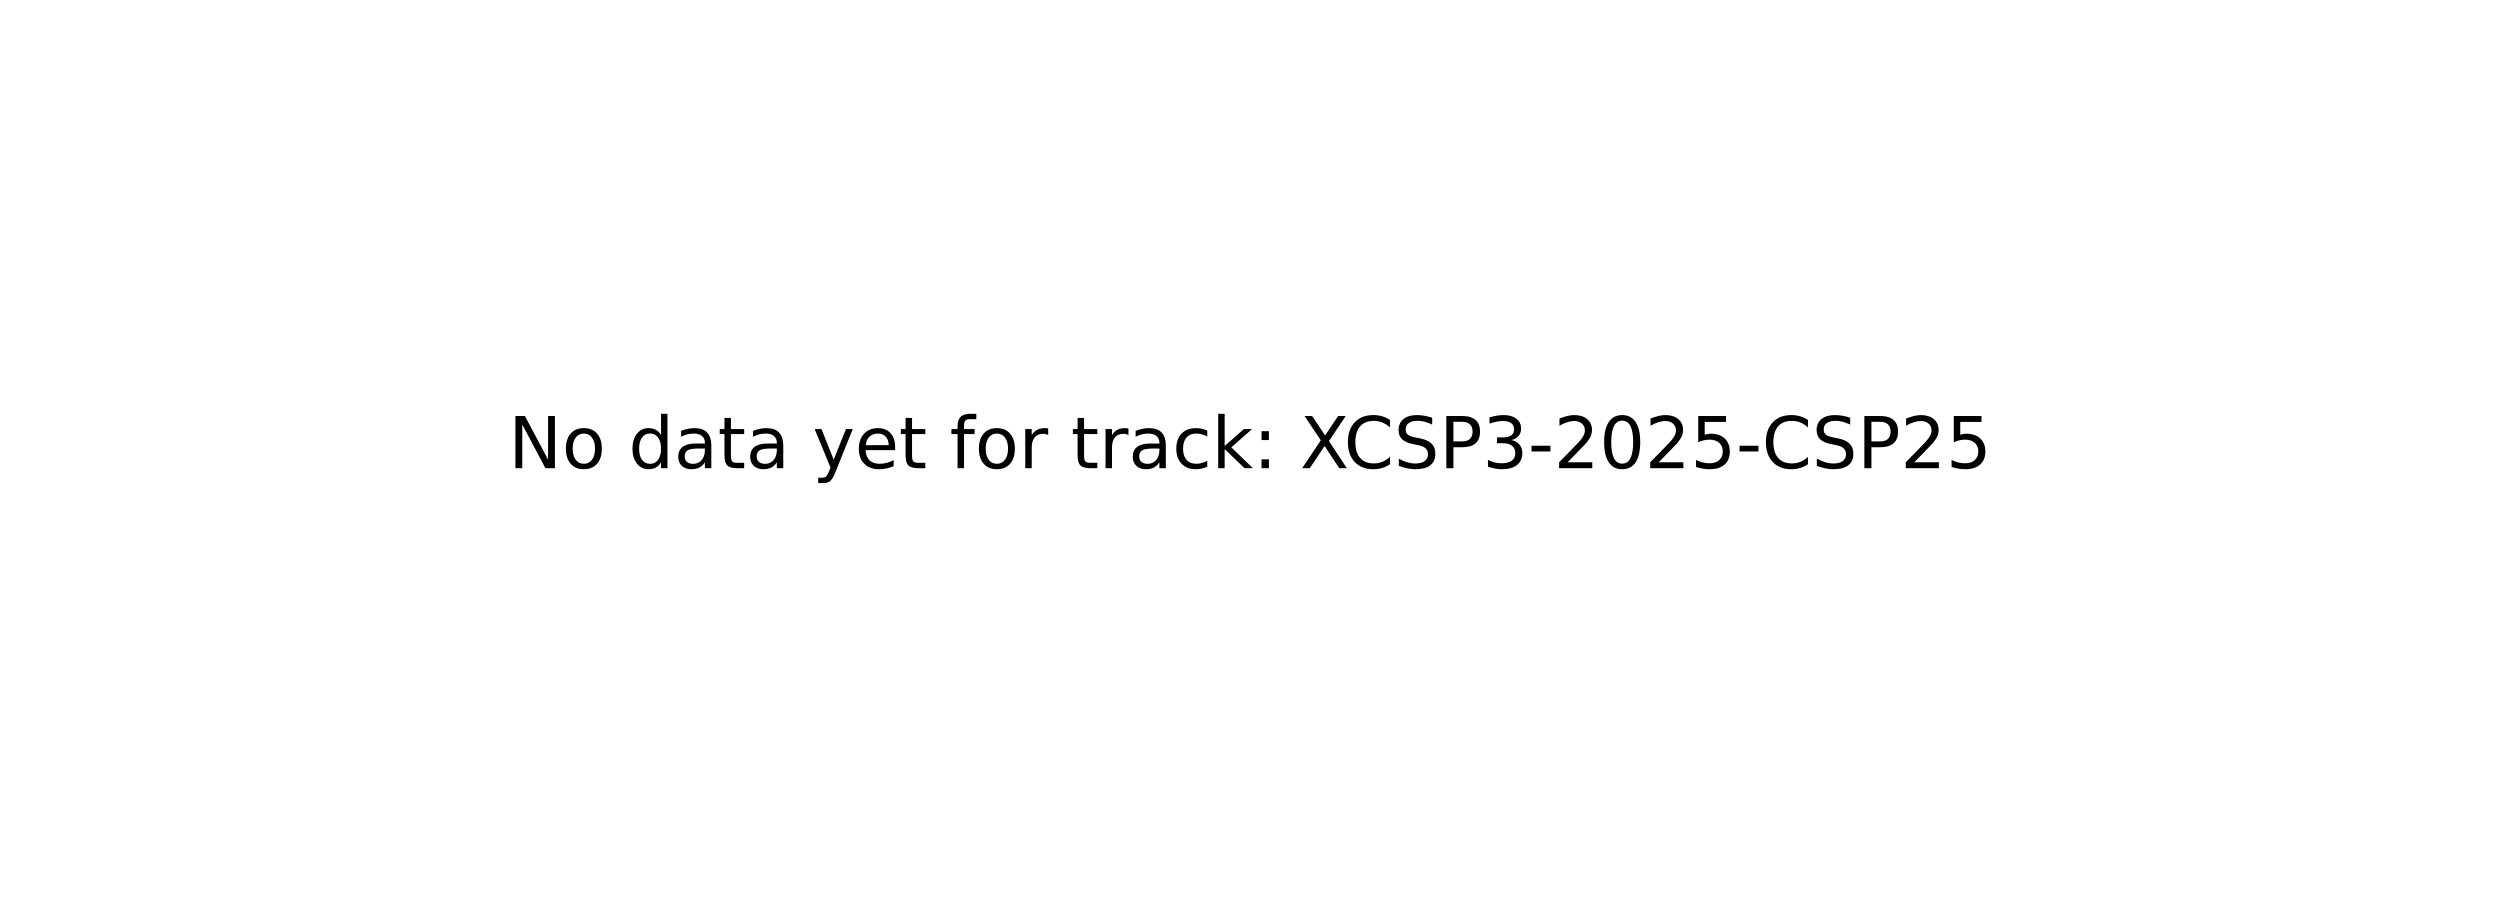
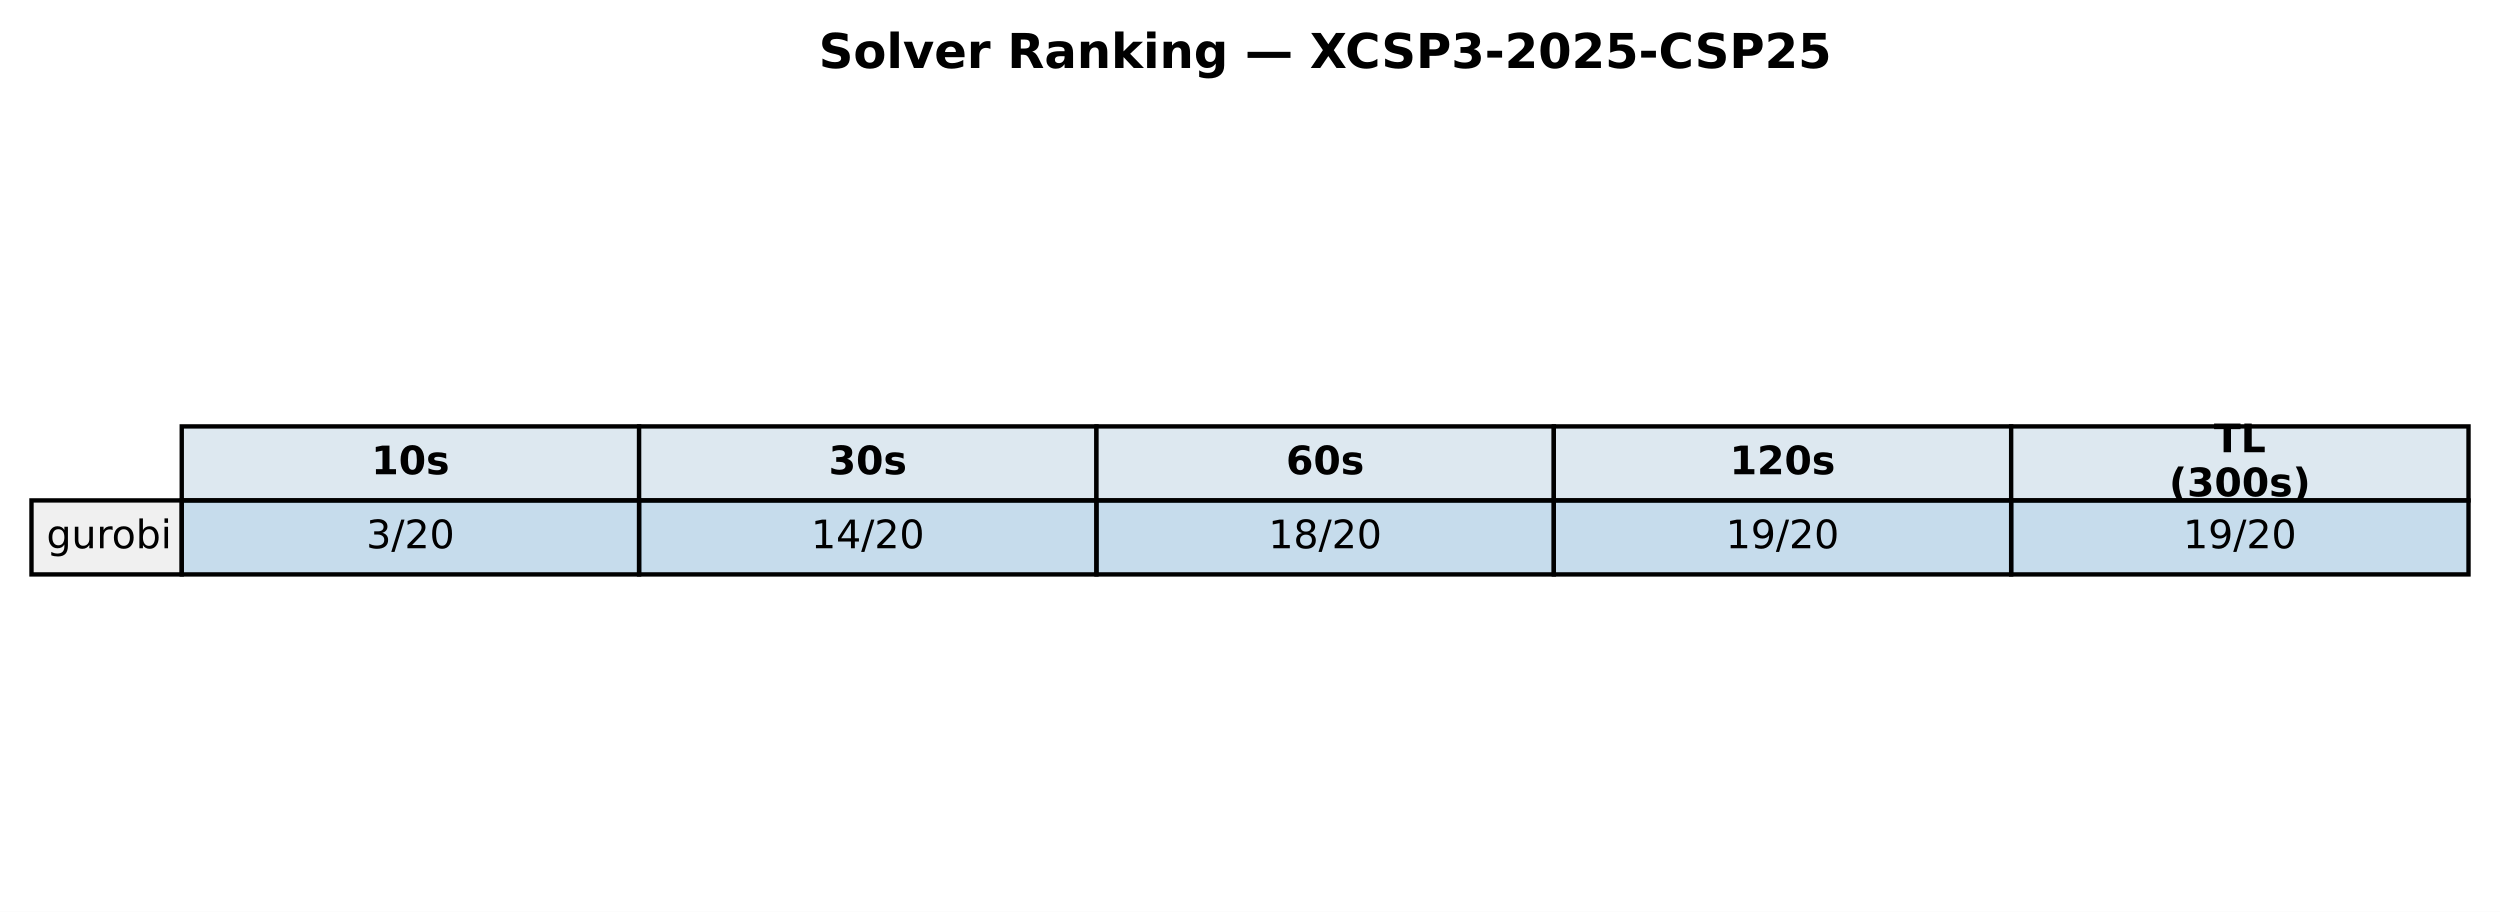
- <svg xmlns="http://www.w3.org/2000/svg" xmlns:xlink="http://www.w3.org/1999/xlink" width="349.2pt" height="125.28pt" viewBox="0 0 349.2 125.28" version="1.1">
+ <svg xmlns="http://www.w3.org/2000/svg" xmlns:xlink="http://www.w3.org/1999/xlink" width="571.72pt" height="208.518pt" viewBox="0 0 571.72 208.518" version="1.1">
  <defs>
    <style type="text/css">*{stroke-linejoin: round; stroke-linecap: butt}</style>
  </defs>
  <g id="figure_1">
    <g id="patch_1">
-       <path d="M 0 125.28  L 349.2 125.28  L 349.2 0  L 0 0  z " style="fill: #ffffff" />
+       <path d="M 0 208.518  L 571.72 208.518  L 571.72 0  L 0 0  z " style="fill: #ffffff" />
    </g>
    <g id="axes_1">
-       <g id="text_1">
-         <g transform="translate(71.0125 65.39938) scale(0.1 -0.1)">
+       <g id="table_1">
+         <g id="patch_2">
+           <path d="M 41.563 114.438  L 146.154 114.438  L 146.154 97.514  L 41.563 97.514  z " style="fill: #dde8f0; stroke: #000000; stroke-linejoin: miter" />
+         </g>
+         <g id="text_1">
+           <g transform="translate(84.91809 108.4594) scale(0.09 -0.09)">
+             <defs>
+               <path id="DejaVuSans-Bold-31" d="M 750 831  L 1813 831  L 1813 3847  L 722 3622  L 722 4441  L 1806 4666  L 2950 4666  L 2950 831  L 4013 831  L 4013 0  L 750 0  L 750 831  z " transform="scale(0.015625)" />
+               <path id="DejaVuSans-Bold-30" d="M 2944 2338  Q 2944 3213 2780 3570  Q 2616 3928 2228 3928  Q 1841 3928 1675 3570  Q 1509 3213 1509 2338  Q 1509 1453 1675 1090  Q 1841 728 2228 728  Q 2613 728 2778 1090  Q 2944 1453 2944 2338  z M 4147 2328  Q 4147 1169 3647 539  Q 3147 -91 2228 -91  Q 1306 -91 806 539  Q 306 1169 306 2328  Q 306 3491 806 4120  Q 1306 4750 2228 4750  Q 3147 4750 3647 4120  Q 4147 3491 4147 2328  z " transform="scale(0.015625)" />
+               <path id="DejaVuSans-Bold-73" d="M 3272 3391  L 3272 2541  Q 2913 2691 2578 2766  Q 2244 2841 1947 2841  Q 1628 2841 1473 2761  Q 1319 2681 1319 2516  Q 1319 2381 1436 2309  Q 1553 2238 1856 2203  L 2053 2175  Q 2913 2066 3209 1816  Q 3506 1566 3506 1031  Q 3506 472 3093 190  Q 2681 -91 1863 -91  Q 1516 -91 1145 -36  Q 775 19 384 128  L 384 978  Q 719 816 1070 734  Q 1422 653 1784 653  Q 2113 653 2278 743  Q 2444 834 2444 1013  Q 2444 1163 2330 1236  Q 2216 1309 1875 1350  L 1678 1375  Q 931 1469 631 1722  Q 331 1975 331 2491  Q 331 3047 712 3315  Q 1094 3584 1881 3584  Q 2191 3584 2531 3537  Q 2872 3491 3272 3391  z " transform="scale(0.015625)" />
+             </defs>
+             <use xlink:href="#DejaVuSans-Bold-31" />
+             <use xlink:href="#DejaVuSans-Bold-30" transform="translate(69.58008 0)" />
+             <use xlink:href="#DejaVuSans-Bold-73" transform="translate(139.1602 0)" />
+           </g>
+         </g>
+         <g id="patch_3">
+           <path d="M 146.154 114.438  L 250.746 114.438  L 250.746 97.514  L 146.154 97.514  z " style="fill: #dde8f0; stroke: #000000; stroke-linejoin: miter" />
+         </g>
+         <g id="text_2">
+           <g transform="translate(189.5096 108.4594) scale(0.09 -0.09)">
+             <defs>
+               <path id="DejaVuSans-Bold-33" d="M 2981 2516  Q 3453 2394 3698 2092  Q 3944 1791 3944 1325  Q 3944 631 3412 270  Q 2881 -91 1863 -91  Q 1503 -91 1142 -33  Q 781 25 428 141  L 428 1069  Q 766 900 1098 814  Q 1431 728 1753 728  Q 2231 728 2486 893  Q 2741 1059 2741 1369  Q 2741 1688 2480 1852  Q 2219 2016 1709 2016  L 1228 2016  L 1228 2791  L 1734 2791  Q 2188 2791 2409 2933  Q 2631 3075 2631 3366  Q 2631 3634 2415 3781  Q 2200 3928 1806 3928  Q 1516 3928 1219 3862  Q 922 3797 628 3669  L 628 4550  Q 984 4650 1334 4700  Q 1684 4750 2022 4750  Q 2931 4750 3382 4451  Q 3834 4153 3834 3553  Q 3834 3144 3618 2883  Q 3403 2622 2981 2516  z " transform="scale(0.015625)" />
+             </defs>
+             <use xlink:href="#DejaVuSans-Bold-33" />
+             <use xlink:href="#DejaVuSans-Bold-30" transform="translate(69.58008 0)" />
+             <use xlink:href="#DejaVuSans-Bold-73" transform="translate(139.1602 0)" />
+           </g>
+         </g>
+         <g id="patch_4">
+           <path d="M 250.746 114.438  L 355.337 114.438  L 355.337 97.514  L 250.746 97.514  z " style="fill: #dde8f0; stroke: #000000; stroke-linejoin: miter" />
+         </g>
+         <g id="text_3">
+           <g transform="translate(294.1011 108.4594) scale(0.09 -0.09)">
+             <defs>
+               <path id="DejaVuSans-Bold-36" d="M 2316 2303  Q 2000 2303 1842 2098  Q 1684 1894 1684 1484  Q 1684 1075 1842 870  Q 2000 666 2316 666  Q 2634 666 2792 870  Q 2950 1075 2950 1484  Q 2950 1894 2792 2098  Q 2634 2303 2316 2303  z M 3803 4544  L 3803 3681  Q 3506 3822 3243 3889  Q 2981 3956 2731 3956  Q 2194 3956 1894 3657  Q 1594 3359 1544 2772  Q 1750 2925 1990 3001  Q 2231 3078 2516 3078  Q 3231 3078 3670 2659  Q 4109 2241 4109 1563  Q 4109 813 3618 361  Q 3128 -91 2303 -91  Q 1394 -91 895 523  Q 397 1138 397 2266  Q 397 3422 980 4083  Q 1563 4744 2578 4744  Q 2900 4744 3203 4694  Q 3506 4644 3803 4544  z " transform="scale(0.015625)" />
+             </defs>
+             <use xlink:href="#DejaVuSans-Bold-36" />
+             <use xlink:href="#DejaVuSans-Bold-30" transform="translate(69.58008 0)" />
+             <use xlink:href="#DejaVuSans-Bold-73" transform="translate(139.1602 0)" />
+           </g>
+         </g>
+         <g id="patch_5">
+           <path d="M 355.337 114.438  L 459.929 114.438  L 459.929 97.514  L 355.337 97.514  z " style="fill: #dde8f0; stroke: #000000; stroke-linejoin: miter" />
+         </g>
+         <g id="text_4">
+           <g transform="translate(395.5616 108.4594) scale(0.09 -0.09)">
+             <defs>
+               <path id="DejaVuSans-Bold-32" d="M 1844 884  L 3897 884  L 3897 0  L 506 0  L 506 884  L 2209 2388  Q 2438 2594 2547 2791  Q 2656 2988 2656 3200  Q 2656 3528 2436 3728  Q 2216 3928 1850 3928  Q 1569 3928 1234 3808  Q 900 3688 519 3450  L 519 4475  Q 925 4609 1322 4679  Q 1719 4750 2100 4750  Q 2938 4750 3402 4381  Q 3866 4013 3866 3353  Q 3866 2972 3669 2642  Q 3472 2313 2841 1759  L 1844 884  z " transform="scale(0.015625)" />
+             </defs>
+             <use xlink:href="#DejaVuSans-Bold-31" />
+             <use xlink:href="#DejaVuSans-Bold-32" transform="translate(69.58008 0)" />
+             <use xlink:href="#DejaVuSans-Bold-30" transform="translate(139.1602 0)" />
+             <use xlink:href="#DejaVuSans-Bold-73" transform="translate(208.7402 0)" />
+           </g>
+         </g>
+         <g id="patch_6">
+           <path d="M 459.929 114.438  L 564.52 114.438  L 564.52 97.514  L 459.929 97.514  z " style="fill: #dde8f0; stroke: #000000; stroke-linejoin: miter" />
+         </g>
+         <g id="text_5">
+           <g transform="translate(506.2872 103.4204) scale(0.09 -0.09)">
+             <defs>
+               <path id="DejaVuSans-Bold-54" d="M 31 4666  L 4331 4666  L 4331 3756  L 2784 3756  L 2784 0  L 1581 0  L 1581 3756  L 31 3756  L 31 4666  z " transform="scale(0.015625)" />
+               <path id="DejaVuSans-Bold-4c" d="M 588 4666  L 1791 4666  L 1791 909  L 3903 909  L 3903 0  L 588 0  L 588 4666  z " transform="scale(0.015625)" />
+             </defs>
+             <use xlink:href="#DejaVuSans-Bold-54" />
+             <use xlink:href="#DejaVuSans-Bold-4c" transform="translate(68.21289 0)" />
+           </g>
+           <g transform="translate(496.0399 113.4984) scale(0.09 -0.09)">
+             <defs>
+               <path id="DejaVuSans-Bold-28" d="M 2413 -844  L 1484 -844  Q 1006 -72 778 623  Q 550 1319 550 2003  Q 550 2688 779 3389  Q 1009 4091 1484 4856  L 2413 4856  Q 2013 4116 1813 3408  Q 1613 2700 1613 2009  Q 1613 1319 1811 609  Q 2009 -100 2413 -844  z " transform="scale(0.015625)" />
+               <path id="DejaVuSans-Bold-29" d="M 513 -844  Q 913 -100 1113 609  Q 1313 1319 1313 2009  Q 1313 2700 1113 3408  Q 913 4116 513 4856  L 1441 4856  Q 1916 4091 2145 3389  Q 2375 2688 2375 2003  Q 2375 1319 2147 623  Q 1919 -72 1441 -844  L 513 -844  z " transform="scale(0.015625)" />
+             </defs>
+             <use xlink:href="#DejaVuSans-Bold-28" />
+             <use xlink:href="#DejaVuSans-Bold-33" transform="translate(45.70312 0)" />
+             <use xlink:href="#DejaVuSans-Bold-30" transform="translate(115.2832 0)" />
+             <use xlink:href="#DejaVuSans-Bold-30" transform="translate(184.8633 0)" />
+             <use xlink:href="#DejaVuSans-Bold-73" transform="translate(254.4434 0)" />
+             <use xlink:href="#DejaVuSans-Bold-29" transform="translate(313.9648 0)" />
+           </g>
+         </g>
+         <g id="patch_7">
+           <path d="M 7.2 131.363  L 41.563 131.363  L 41.563 114.438  L 7.2 114.438  z " style="fill: #f0f0f0; stroke: #000000; stroke-linejoin: miter" />
+         </g>
+         <g id="text_6">
+           <g transform="translate(10.63626 125.3841) scale(0.09 -0.09)">
+             <defs>
+               <path id="DejaVuSans-67" d="M 2906 1791  Q 2906 2416 2648 2759  Q 2391 3103 1925 3103  Q 1463 3103 1205 2759  Q 947 2416 947 1791  Q 947 1169 1205 825  Q 1463 481 1925 481  Q 2391 481 2648 825  Q 2906 1169 2906 1791  z M 3481 434  Q 3481 -459 3084 -895  Q 2688 -1331 1869 -1331  Q 1566 -1331 1297 -1286  Q 1028 -1241 775 -1147  L 775 -588  Q 1028 -725 1275 -790  Q 1522 -856 1778 -856  Q 2344 -856 2625 -561  Q 2906 -266 2906 331  L 2906 616  Q 2728 306 2450 153  Q 2172 0 1784 0  Q 1141 0 747 490  Q 353 981 353 1791  Q 353 2603 747 3093  Q 1141 3584 1784 3584  Q 2172 3584 2450 3431  Q 2728 3278 2906 2969  L 2906 3500  L 3481 3500  L 3481 434  z " transform="scale(0.015625)" />
+               <path id="DejaVuSans-75" d="M 544 1381  L 544 3500  L 1119 3500  L 1119 1403  Q 1119 906 1312 657  Q 1506 409 1894 409  Q 2359 409 2629 706  Q 2900 1003 2900 1516  L 2900 3500  L 3475 3500  L 3475 0  L 2900 0  L 2900 538  Q 2691 219 2414 64  Q 2138 -91 1772 -91  Q 1169 -91 856 284  Q 544 659 544 1381  z M 1991 3584  L 1991 3584  z " transform="scale(0.015625)" />
+               <path id="DejaVuSans-72" d="M 2631 2963  Q 2534 3019 2420 3045  Q 2306 3072 2169 3072  Q 1681 3072 1420 2755  Q 1159 2438 1159 1844  L 1159 0  L 581 0  L 581 3500  L 1159 3500  L 1159 2956  Q 1341 3275 1631 3429  Q 1922 3584 2338 3584  Q 2397 3584 2469 3576  Q 2541 3569 2628 3553  L 2631 2963  z " transform="scale(0.015625)" />
+               <path id="DejaVuSans-6f" d="M 1959 3097  Q 1497 3097 1228 2736  Q 959 2375 959 1747  Q 959 1119 1226 758  Q 1494 397 1959 397  Q 2419 397 2687 759  Q 2956 1122 2956 1747  Q 2956 2369 2687 2733  Q 2419 3097 1959 3097  z M 1959 3584  Q 2709 3584 3137 3096  Q 3566 2609 3566 1747  Q 3566 888 3137 398  Q 2709 -91 1959 -91  Q 1206 -91 779 398  Q 353 888 353 1747  Q 353 2609 779 3096  Q 1206 3584 1959 3584  z " transform="scale(0.015625)" />
+               <path id="DejaVuSans-62" d="M 3116 1747  Q 3116 2381 2855 2742  Q 2594 3103 2138 3103  Q 1681 3103 1420 2742  Q 1159 2381 1159 1747  Q 1159 1113 1420 752  Q 1681 391 2138 391  Q 2594 391 2855 752  Q 3116 1113 3116 1747  z M 1159 2969  Q 1341 3281 1617 3432  Q 1894 3584 2278 3584  Q 2916 3584 3314 3078  Q 3713 2572 3713 1747  Q 3713 922 3314 415  Q 2916 -91 2278 -91  Q 1894 -91 1617 61  Q 1341 213 1159 525  L 1159 0  L 581 0  L 581 4863  L 1159 4863  L 1159 2969  z " transform="scale(0.015625)" />
+               <path id="DejaVuSans-69" d="M 603 3500  L 1178 3500  L 1178 0  L 603 0  L 603 3500  z M 603 4863  L 1178 4863  L 1178 4134  L 603 4134  L 603 4863  z " transform="scale(0.015625)" />
+             </defs>
+             <use xlink:href="#DejaVuSans-67" />
+             <use xlink:href="#DejaVuSans-75" transform="translate(63.47656 0)" />
+             <use xlink:href="#DejaVuSans-72" transform="translate(126.8555 0)" />
+             <use xlink:href="#DejaVuSans-6f" transform="translate(165.7188 0)" />
+             <use xlink:href="#DejaVuSans-62" transform="translate(226.9004 0)" />
+             <use xlink:href="#DejaVuSans-69" transform="translate(290.377 0)" />
+           </g>
+         </g>
+         <g id="patch_8">
+           <path d="M 41.563 131.363  L 146.154 131.363  L 146.154 114.438  L 41.563 114.438  z " style="fill: #1f77b4; fill-opacity: 0.25; stroke: #000000; stroke-linejoin: miter" />
+         </g>
+         <g id="text_7">
+           <g transform="translate(83.75301 125.3841) scale(0.09 -0.09)">
+             <defs>
+               <path id="DejaVuSans-33" d="M 2597 2516  Q 3050 2419 3304 2112  Q 3559 1806 3559 1356  Q 3559 666 3084 287  Q 2609 -91 1734 -91  Q 1441 -91 1130 -33  Q 819 25 488 141  L 488 750  Q 750 597 1062 519  Q 1375 441 1716 441  Q 2309 441 2620 675  Q 2931 909 2931 1356  Q 2931 1769 2642 2001  Q 2353 2234 1838 2234  L 1294 2234  L 1294 2753  L 1863 2753  Q 2328 2753 2575 2939  Q 2822 3125 2822 3475  Q 2822 3834 2567 4026  Q 2313 4219 1838 4219  Q 1578 4219 1281 4162  Q 984 4106 628 3988  L 628 4550  Q 988 4650 1302 4700  Q 1616 4750 1894 4750  Q 2613 4750 3031 4423  Q 3450 4097 3450 3541  Q 3450 3153 3228 2886  Q 3006 2619 2597 2516  z " transform="scale(0.015625)" />
+               <path id="DejaVuSans-2f" d="M 1625 4666  L 2156 4666  L 531 -594  L 0 -594  L 1625 4666  z " transform="scale(0.015625)" />
+               <path id="DejaVuSans-32" d="M 1228 531  L 3431 531  L 3431 0  L 469 0  L 469 531  Q 828 903 1448 1529  Q 2069 2156 2228 2338  Q 2531 2678 2651 2914  Q 2772 3150 2772 3378  Q 2772 3750 2511 3984  Q 2250 4219 1831 4219  Q 1534 4219 1204 4116  Q 875 4013 500 3803  L 500 4441  Q 881 4594 1212 4672  Q 1544 4750 1819 4750  Q 2544 4750 2975 4387  Q 3406 4025 3406 3419  Q 3406 3131 3298 2873  Q 3191 2616 2906 2266  Q 2828 2175 2409 1742  Q 1991 1309 1228 531  z " transform="scale(0.015625)" />
+               <path id="DejaVuSans-30" d="M 2034 4250  Q 1547 4250 1301 3770  Q 1056 3291 1056 2328  Q 1056 1369 1301 889  Q 1547 409 2034 409  Q 2525 409 2770 889  Q 3016 1369 3016 2328  Q 3016 3291 2770 3770  Q 2525 4250 2034 4250  z M 2034 4750  Q 2819 4750 3233 4129  Q 3647 3509 3647 2328  Q 3647 1150 3233 529  Q 2819 -91 2034 -91  Q 1250 -91 836 529  Q 422 1150 422 2328  Q 422 3509 836 4129  Q 1250 4750 2034 4750  z " transform="scale(0.015625)" />
+             </defs>
+             <use xlink:href="#DejaVuSans-33" />
+             <use xlink:href="#DejaVuSans-2f" transform="translate(63.62305 0)" />
+             <use xlink:href="#DejaVuSans-32" transform="translate(97.31445 0)" />
+             <use xlink:href="#DejaVuSans-30" transform="translate(160.9375 0)" />
+           </g>
+         </g>
+         <g id="patch_9">
+           <path d="M 146.154 131.363  L 250.746 131.363  L 250.746 114.438  L 146.154 114.438  z " style="fill: #1f77b4; fill-opacity: 0.25; stroke: #000000; stroke-linejoin: miter" />
+         </g>
+         <g id="text_8">
+           <g transform="translate(185.4814 125.3841) scale(0.09 -0.09)">
+             <defs>
+               <path id="DejaVuSans-31" d="M 794 531  L 1825 531  L 1825 4091  L 703 3866  L 703 4441  L 1819 4666  L 2450 4666  L 2450 531  L 3481 531  L 3481 0  L 794 0  L 794 531  z " transform="scale(0.015625)" />
+               <path id="DejaVuSans-34" d="M 2419 4116  L 825 1625  L 2419 1625  L 2419 4116  z M 2253 4666  L 3047 4666  L 3047 1625  L 3713 1625  L 3713 1100  L 3047 1100  L 3047 0  L 2419 0  L 2419 1100  L 313 1100  L 313 1709  L 2253 4666  z " transform="scale(0.015625)" />
+             </defs>
+             <use xlink:href="#DejaVuSans-31" />
+             <use xlink:href="#DejaVuSans-34" transform="translate(63.62305 0)" />
+             <use xlink:href="#DejaVuSans-2f" transform="translate(127.2461 0)" />
+             <use xlink:href="#DejaVuSans-32" transform="translate(160.9375 0)" />
+             <use xlink:href="#DejaVuSans-30" transform="translate(224.5605 0)" />
+           </g>
+         </g>
+         <g id="patch_10">
+           <path d="M 250.746 131.363  L 355.337 131.363  L 355.337 114.438  L 250.746 114.438  z " style="fill: #1f77b4; fill-opacity: 0.25; stroke: #000000; stroke-linejoin: miter" />
+         </g>
+         <g id="text_9">
+           <g transform="translate(290.0729 125.3841) scale(0.09 -0.09)">
+             <defs>
+               <path id="DejaVuSans-38" d="M 2034 2216  Q 1584 2216 1326 1975  Q 1069 1734 1069 1313  Q 1069 891 1326 650  Q 1584 409 2034 409  Q 2484 409 2743 651  Q 3003 894 3003 1313  Q 3003 1734 2745 1975  Q 2488 2216 2034 2216  z M 1403 2484  Q 997 2584 770 2862  Q 544 3141 544 3541  Q 544 4100 942 4425  Q 1341 4750 2034 4750  Q 2731 4750 3128 4425  Q 3525 4100 3525 3541  Q 3525 3141 3298 2862  Q 3072 2584 2669 2484  Q 3125 2378 3379 2068  Q 3634 1759 3634 1313  Q 3634 634 3220 271  Q 2806 -91 2034 -91  Q 1263 -91 848 271  Q 434 634 434 1313  Q 434 1759 690 2068  Q 947 2378 1403 2484  z M 1172 3481  Q 1172 3119 1398 2916  Q 1625 2713 2034 2713  Q 2441 2713 2670 2916  Q 2900 3119 2900 3481  Q 2900 3844 2670 4047  Q 2441 4250 2034 4250  Q 1625 4250 1398 4047  Q 1172 3844 1172 3481  z " transform="scale(0.015625)" />
+             </defs>
+             <use xlink:href="#DejaVuSans-31" />
+             <use xlink:href="#DejaVuSans-38" transform="translate(63.62305 0)" />
+             <use xlink:href="#DejaVuSans-2f" transform="translate(127.2461 0)" />
+             <use xlink:href="#DejaVuSans-32" transform="translate(160.9375 0)" />
+             <use xlink:href="#DejaVuSans-30" transform="translate(224.5605 0)" />
+           </g>
+         </g>
+         <g id="patch_11">
+           <path d="M 355.337 131.363  L 459.929 131.363  L 459.929 114.438  L 355.337 114.438  z " style="fill: #1f77b4; fill-opacity: 0.25; stroke: #000000; stroke-linejoin: miter" />
+         </g>
+         <g id="text_10">
+           <g transform="translate(394.6644 125.3841) scale(0.09 -0.09)">
+             <defs>
+               <path id="DejaVuSans-39" d="M 703 97  L 703 672  Q 941 559 1184 500  Q 1428 441 1663 441  Q 2288 441 2617 861  Q 2947 1281 2994 2138  Q 2813 1869 2534 1725  Q 2256 1581 1919 1581  Q 1219 1581 811 2004  Q 403 2428 403 3163  Q 403 3881 828 4315  Q 1253 4750 1959 4750  Q 2769 4750 3195 4129  Q 3622 3509 3622 2328  Q 3622 1225 3098 567  Q 2575 -91 1691 -91  Q 1453 -91 1209 -44  Q 966 3 703 97  z M 1959 2075  Q 2384 2075 2632 2365  Q 2881 2656 2881 3163  Q 2881 3666 2632 3958  Q 2384 4250 1959 4250  Q 1534 4250 1286 3958  Q 1038 3666 1038 3163  Q 1038 2656 1286 2365  Q 1534 2075 1959 2075  z " transform="scale(0.015625)" />
+             </defs>
+             <use xlink:href="#DejaVuSans-31" />
+             <use xlink:href="#DejaVuSans-39" transform="translate(63.62305 0)" />
+             <use xlink:href="#DejaVuSans-2f" transform="translate(127.2461 0)" />
+             <use xlink:href="#DejaVuSans-32" transform="translate(160.9375 0)" />
+             <use xlink:href="#DejaVuSans-30" transform="translate(224.5605 0)" />
+           </g>
+         </g>
+         <g id="patch_12">
+           <path d="M 459.929 131.363  L 564.52 131.363  L 564.52 114.438  L 459.929 114.438  z " style="fill: #1f77b4; fill-opacity: 0.25; stroke: #000000; stroke-linejoin: miter" />
+         </g>
+         <g id="text_11">
+           <g transform="translate(499.256 125.3841) scale(0.09 -0.09)">
+             <use xlink:href="#DejaVuSans-31" />
+             <use xlink:href="#DejaVuSans-39" transform="translate(63.62305 0)" />
+             <use xlink:href="#DejaVuSans-2f" transform="translate(127.2461 0)" />
+             <use xlink:href="#DejaVuSans-32" transform="translate(160.9375 0)" />
+             <use xlink:href="#DejaVuSans-30" transform="translate(224.5605 0)" />
+           </g>
+         </g>
+       </g>
+       <g id="text_12">
+         <g transform="translate(187.2303 15.55828) scale(0.11 -0.11)">
          <defs>
-             <path id="DejaVuSans-4e" d="M 628 4666  L 1478 4666  L 3547 763  L 3547 4666  L 4159 4666  L 4159 0  L 3309 0  L 1241 3903  L 1241 0  L 628 0  L 628 4666  z " transform="scale(0.015625)" />
-             <path id="DejaVuSans-6f" d="M 1959 3097  Q 1497 3097 1228 2736  Q 959 2375 959 1747  Q 959 1119 1226 758  Q 1494 397 1959 397  Q 2419 397 2687 759  Q 2956 1122 2956 1747  Q 2956 2369 2687 2733  Q 2419 3097 1959 3097  z M 1959 3584  Q 2709 3584 3137 3096  Q 3566 2609 3566 1747  Q 3566 888 3137 398  Q 2709 -91 1959 -91  Q 1206 -91 779 398  Q 353 888 353 1747  Q 353 2609 779 3096  Q 1206 3584 1959 3584  z " transform="scale(0.015625)" />
-             <path id="DejaVuSans-20" transform="scale(0.015625)" />
-             <path id="DejaVuSans-64" d="M 2906 2969  L 2906 4863  L 3481 4863  L 3481 0  L 2906 0  L 2906 525  Q 2725 213 2448 61  Q 2172 -91 1784 -91  Q 1150 -91 751 415  Q 353 922 353 1747  Q 353 2572 751 3078  Q 1150 3584 1784 3584  Q 2172 3584 2448 3432  Q 2725 3281 2906 2969  z M 947 1747  Q 947 1113 1208 752  Q 1469 391 1925 391  Q 2381 391 2643 752  Q 2906 1113 2906 1747  Q 2906 2381 2643 2742  Q 2381 3103 1925 3103  Q 1469 3103 1208 2742  Q 947 2381 947 1747  z " transform="scale(0.015625)" />
-             <path id="DejaVuSans-61" d="M 2194 1759  Q 1497 1759 1228 1600  Q 959 1441 959 1056  Q 959 750 1161 570  Q 1363 391 1709 391  Q 2188 391 2477 730  Q 2766 1069 2766 1631  L 2766 1759  L 2194 1759  z M 3341 1997  L 3341 0  L 2766 0  L 2766 531  Q 2569 213 2275 61  Q 1981 -91 1556 -91  Q 1019 -91 701 211  Q 384 513 384 1019  Q 384 1609 779 1909  Q 1175 2209 1959 2209  L 2766 2209  L 2766 2266  Q 2766 2663 2505 2880  Q 2244 3097 1772 3097  Q 1472 3097 1187 3025  Q 903 2953 641 2809  L 641 3341  Q 956 3463 1253 3523  Q 1550 3584 1831 3584  Q 2591 3584 2966 3190  Q 3341 2797 3341 1997  z " transform="scale(0.015625)" />
-             <path id="DejaVuSans-74" d="M 1172 4494  L 1172 3500  L 2356 3500  L 2356 3053  L 1172 3053  L 1172 1153  Q 1172 725 1289 603  Q 1406 481 1766 481  L 2356 481  L 2356 0  L 1766 0  Q 1100 0 847 248  Q 594 497 594 1153  L 594 3053  L 172 3053  L 172 3500  L 594 3500  L 594 4494  L 1172 4494  z " transform="scale(0.015625)" />
-             <path id="DejaVuSans-79" d="M 2059 -325  Q 1816 -950 1584 -1140  Q 1353 -1331 966 -1331  L 506 -1331  L 506 -850  L 844 -850  Q 1081 -850 1212 -737  Q 1344 -625 1503 -206  L 1606 56  L 191 3500  L 800 3500  L 1894 763  L 2988 3500  L 3597 3500  L 2059 -325  z " transform="scale(0.015625)" />
-             <path id="DejaVuSans-65" d="M 3597 1894  L 3597 1613  L 953 1613  Q 991 1019 1311 708  Q 1631 397 2203 397  Q 2534 397 2845 478  Q 3156 559 3463 722  L 3463 178  Q 3153 47 2828 -22  Q 2503 -91 2169 -91  Q 1331 -91 842 396  Q 353 884 353 1716  Q 353 2575 817 3079  Q 1281 3584 2069 3584  Q 2775 3584 3186 3129  Q 3597 2675 3597 1894  z M 3022 2063  Q 3016 2534 2758 2815  Q 2500 3097 2075 3097  Q 1594 3097 1305 2825  Q 1016 2553 972 2059  L 3022 2063  z " transform="scale(0.015625)" />
-             <path id="DejaVuSans-66" d="M 2375 4863  L 2375 4384  L 1825 4384  Q 1516 4384 1395 4259  Q 1275 4134 1275 3809  L 1275 3500  L 2222 3500  L 2222 3053  L 1275 3053  L 1275 0  L 697 0  L 697 3053  L 147 3053  L 147 3500  L 697 3500  L 697 3744  Q 697 4328 969 4595  Q 1241 4863 1831 4863  L 2375 4863  z " transform="scale(0.015625)" />
-             <path id="DejaVuSans-72" d="M 2631 2963  Q 2534 3019 2420 3045  Q 2306 3072 2169 3072  Q 1681 3072 1420 2755  Q 1159 2438 1159 1844  L 1159 0  L 581 0  L 581 3500  L 1159 3500  L 1159 2956  Q 1341 3275 1631 3429  Q 1922 3584 2338 3584  Q 2397 3584 2469 3576  Q 2541 3569 2628 3553  L 2631 2963  z " transform="scale(0.015625)" />
-             <path id="DejaVuSans-63" d="M 3122 3366  L 3122 2828  Q 2878 2963 2633 3030  Q 2388 3097 2138 3097  Q 1578 3097 1268 2742  Q 959 2388 959 1747  Q 959 1106 1268 751  Q 1578 397 2138 397  Q 2388 397 2633 464  Q 2878 531 3122 666  L 3122 134  Q 2881 22 2623 -34  Q 2366 -91 2075 -91  Q 1284 -91 818 406  Q 353 903 353 1747  Q 353 2603 823 3093  Q 1294 3584 2113 3584  Q 2378 3584 2631 3529  Q 2884 3475 3122 3366  z " transform="scale(0.015625)" />
-             <path id="DejaVuSans-6b" d="M 581 4863  L 1159 4863  L 1159 1991  L 2875 3500  L 3609 3500  L 1753 1863  L 3688 0  L 2938 0  L 1159 1709  L 1159 0  L 581 0  L 581 4863  z " transform="scale(0.015625)" />
-             <path id="DejaVuSans-3a" d="M 750 794  L 1409 794  L 1409 0  L 750 0  L 750 794  z M 750 3309  L 1409 3309  L 1409 2516  L 750 2516  L 750 3309  z " transform="scale(0.015625)" />
-             <path id="DejaVuSans-58" d="M 403 4666  L 1081 4666  L 2241 2931  L 3406 4666  L 4084 4666  L 2584 2425  L 4184 0  L 3506 0  L 2194 1984  L 872 0  L 191 0  L 1856 2491  L 403 4666  z " transform="scale(0.015625)" />
-             <path id="DejaVuSans-43" d="M 4122 4306  L 4122 3641  Q 3803 3938 3442 4084  Q 3081 4231 2675 4231  Q 1875 4231 1450 3742  Q 1025 3253 1025 2328  Q 1025 1406 1450 917  Q 1875 428 2675 428  Q 3081 428 3442 575  Q 3803 722 4122 1019  L 4122 359  Q 3791 134 3420 21  Q 3050 -91 2638 -91  Q 1578 -91 968 557  Q 359 1206 359 2328  Q 359 3453 968 4101  Q 1578 4750 2638 4750  Q 3056 4750 3426 4639  Q 3797 4528 4122 4306  z " transform="scale(0.015625)" />
-             <path id="DejaVuSans-53" d="M 3425 4513  L 3425 3897  Q 3066 4069 2747 4153  Q 2428 4238 2131 4238  Q 1616 4238 1336 4038  Q 1056 3838 1056 3469  Q 1056 3159 1242 3001  Q 1428 2844 1947 2747  L 2328 2669  Q 3034 2534 3370 2195  Q 3706 1856 3706 1288  Q 3706 609 3251 259  Q 2797 -91 1919 -91  Q 1588 -91 1214 -16  Q 841 59 441 206  L 441 856  Q 825 641 1194 531  Q 1563 422 1919 422  Q 2459 422 2753 634  Q 3047 847 3047 1241  Q 3047 1584 2836 1778  Q 2625 1972 2144 2069  L 1759 2144  Q 1053 2284 737 2584  Q 422 2884 422 3419  Q 422 4038 858 4394  Q 1294 4750 2059 4750  Q 2388 4750 2728 4690  Q 3069 4631 3425 4513  z " transform="scale(0.015625)" />
-             <path id="DejaVuSans-50" d="M 1259 4147  L 1259 2394  L 2053 2394  Q 2494 2394 2734 2622  Q 2975 2850 2975 3272  Q 2975 3691 2734 3919  Q 2494 4147 2053 4147  L 1259 4147  z M 628 4666  L 2053 4666  Q 2838 4666 3239 4311  Q 3641 3956 3641 3272  Q 3641 2581 3239 2228  Q 2838 1875 2053 1875  L 1259 1875  L 1259 0  L 628 0  L 628 4666  z " transform="scale(0.015625)" />
-             <path id="DejaVuSans-33" d="M 2597 2516  Q 3050 2419 3304 2112  Q 3559 1806 3559 1356  Q 3559 666 3084 287  Q 2609 -91 1734 -91  Q 1441 -91 1130 -33  Q 819 25 488 141  L 488 750  Q 750 597 1062 519  Q 1375 441 1716 441  Q 2309 441 2620 675  Q 2931 909 2931 1356  Q 2931 1769 2642 2001  Q 2353 2234 1838 2234  L 1294 2234  L 1294 2753  L 1863 2753  Q 2328 2753 2575 2939  Q 2822 3125 2822 3475  Q 2822 3834 2567 4026  Q 2313 4219 1838 4219  Q 1578 4219 1281 4162  Q 984 4106 628 3988  L 628 4550  Q 988 4650 1302 4700  Q 1616 4750 1894 4750  Q 2613 4750 3031 4423  Q 3450 4097 3450 3541  Q 3450 3153 3228 2886  Q 3006 2619 2597 2516  z " transform="scale(0.015625)" />
-             <path id="DejaVuSans-2d" d="M 313 2009  L 1997 2009  L 1997 1497  L 313 1497  L 313 2009  z " transform="scale(0.015625)" />
-             <path id="DejaVuSans-32" d="M 1228 531  L 3431 531  L 3431 0  L 469 0  L 469 531  Q 828 903 1448 1529  Q 2069 2156 2228 2338  Q 2531 2678 2651 2914  Q 2772 3150 2772 3378  Q 2772 3750 2511 3984  Q 2250 4219 1831 4219  Q 1534 4219 1204 4116  Q 875 4013 500 3803  L 500 4441  Q 881 4594 1212 4672  Q 1544 4750 1819 4750  Q 2544 4750 2975 4387  Q 3406 4025 3406 3419  Q 3406 3131 3298 2873  Q 3191 2616 2906 2266  Q 2828 2175 2409 1742  Q 1991 1309 1228 531  z " transform="scale(0.015625)" />
-             <path id="DejaVuSans-30" d="M 2034 4250  Q 1547 4250 1301 3770  Q 1056 3291 1056 2328  Q 1056 1369 1301 889  Q 1547 409 2034 409  Q 2525 409 2770 889  Q 3016 1369 3016 2328  Q 3016 3291 2770 3770  Q 2525 4250 2034 4250  z M 2034 4750  Q 2819 4750 3233 4129  Q 3647 3509 3647 2328  Q 3647 1150 3233 529  Q 2819 -91 2034 -91  Q 1250 -91 836 529  Q 422 1150 422 2328  Q 422 3509 836 4129  Q 1250 4750 2034 4750  z " transform="scale(0.015625)" />
-             <path id="DejaVuSans-35" d="M 691 4666  L 3169 4666  L 3169 4134  L 1269 4134  L 1269 2991  Q 1406 3038 1543 3061  Q 1681 3084 1819 3084  Q 2600 3084 3056 2656  Q 3513 2228 3513 1497  Q 3513 744 3044 326  Q 2575 -91 1722 -91  Q 1428 -91 1123 -41  Q 819 9 494 109  L 494 744  Q 775 591 1075 516  Q 1375 441 1709 441  Q 2250 441 2565 725  Q 2881 1009 2881 1497  Q 2881 1984 2565 2268  Q 2250 2553 1709 2553  Q 1456 2553 1204 2497  Q 953 2441 691 2322  L 691 4666  z " transform="scale(0.015625)" />
+             <path id="DejaVuSans-Bold-53" d="M 3834 4519  L 3834 3531  Q 3450 3703 3084 3790  Q 2719 3878 2394 3878  Q 1963 3878 1756 3759  Q 1550 3641 1550 3391  Q 1550 3203 1689 3098  Q 1828 2994 2194 2919  L 2706 2816  Q 3484 2659 3812 2340  Q 4141 2022 4141 1434  Q 4141 663 3683 286  Q 3225 -91 2284 -91  Q 1841 -91 1394 -6  Q 947 78 500 244  L 500 1259  Q 947 1022 1364 901  Q 1781 781 2169 781  Q 2563 781 2772 912  Q 2981 1044 2981 1288  Q 2981 1506 2839 1625  Q 2697 1744 2272 1838  L 1806 1941  Q 1106 2091 782 2419  Q 459 2747 459 3303  Q 459 4000 909 4375  Q 1359 4750 2203 4750  Q 2588 4750 2994 4692  Q 3400 4634 3834 4519  z " transform="scale(0.015625)" />
+             <path id="DejaVuSans-Bold-6f" d="M 2203 2784  Q 1831 2784 1636 2517  Q 1441 2250 1441 1747  Q 1441 1244 1636 976  Q 1831 709 2203 709  Q 2569 709 2762 976  Q 2956 1244 2956 1747  Q 2956 2250 2762 2517  Q 2569 2784 2203 2784  z M 2203 3584  Q 3106 3584 3614 3096  Q 4122 2609 4122 1747  Q 4122 884 3614 396  Q 3106 -91 2203 -91  Q 1297 -91 786 396  Q 275 884 275 1747  Q 275 2609 786 3096  Q 1297 3584 2203 3584  z " transform="scale(0.015625)" />
+             <path id="DejaVuSans-Bold-6c" d="M 538 4863  L 1656 4863  L 1656 0  L 538 0  L 538 4863  z " transform="scale(0.015625)" />
+             <path id="DejaVuSans-Bold-76" d="M 97 3500  L 1216 3500  L 2088 1081  L 2956 3500  L 4078 3500  L 2700 0  L 1472 0  L 97 3500  z " transform="scale(0.015625)" />
+             <path id="DejaVuSans-Bold-65" d="M 4031 1759  L 4031 1441  L 1416 1441  Q 1456 1047 1700 850  Q 1944 653 2381 653  Q 2734 653 3104 758  Q 3475 863 3866 1075  L 3866 213  Q 3469 63 3072 -14  Q 2675 -91 2278 -91  Q 1328 -91 801 392  Q 275 875 275 1747  Q 275 2603 792 3093  Q 1309 3584 2216 3584  Q 3041 3584 3536 3087  Q 4031 2591 4031 1759  z M 2881 2131  Q 2881 2450 2695 2645  Q 2509 2841 2209 2841  Q 1884 2841 1681 2658  Q 1478 2475 1428 2131  L 2881 2131  z " transform="scale(0.015625)" />
+             <path id="DejaVuSans-Bold-72" d="M 3138 2547  Q 2991 2616 2845 2648  Q 2700 2681 2553 2681  Q 2122 2681 1889 2404  Q 1656 2128 1656 1613  L 1656 0  L 538 0  L 538 3500  L 1656 3500  L 1656 2925  Q 1872 3269 2151 3426  Q 2431 3584 2822 3584  Q 2878 3584 2943 3579  Q 3009 3575 3134 3559  L 3138 2547  z " transform="scale(0.015625)" />
+             <path id="DejaVuSans-Bold-20" transform="scale(0.015625)" />
+             <path id="DejaVuSans-Bold-52" d="M 2297 2597  Q 2675 2597 2839 2737  Q 3003 2878 3003 3200  Q 3003 3519 2839 3656  Q 2675 3794 2297 3794  L 1791 3794  L 1791 2597  L 2297 2597  z M 1791 1766  L 1791 0  L 588 0  L 588 4666  L 2425 4666  Q 3347 4666 3776 4356  Q 4206 4047 4206 3378  Q 4206 2916 3982 2619  Q 3759 2322 3309 2181  Q 3556 2125 3751 1926  Q 3947 1728 4147 1325  L 4800 0  L 3519 0  L 2950 1159  Q 2778 1509 2601 1637  Q 2425 1766 2131 1766  L 1791 1766  z " transform="scale(0.015625)" />
+             <path id="DejaVuSans-Bold-61" d="M 2106 1575  Q 1756 1575 1579 1456  Q 1403 1338 1403 1106  Q 1403 894 1545 773  Q 1688 653 1941 653  Q 2256 653 2472 879  Q 2688 1106 2688 1447  L 2688 1575  L 2106 1575  z M 3816 1997  L 3816 0  L 2688 0  L 2688 519  Q 2463 200 2181 54  Q 1900 -91 1497 -91  Q 953 -91 614 226  Q 275 544 275 1050  Q 275 1666 698 1953  Q 1122 2241 2028 2241  L 2688 2241  L 2688 2328  Q 2688 2594 2478 2717  Q 2269 2841 1825 2841  Q 1466 2841 1156 2769  Q 847 2697 581 2553  L 581 3406  Q 941 3494 1303 3539  Q 1666 3584 2028 3584  Q 2975 3584 3395 3211  Q 3816 2838 3816 1997  z " transform="scale(0.015625)" />
+             <path id="DejaVuSans-Bold-6e" d="M 4056 2131  L 4056 0  L 2931 0  L 2931 347  L 2931 1631  Q 2931 2084 2911 2256  Q 2891 2428 2841 2509  Q 2775 2619 2662 2680  Q 2550 2741 2406 2741  Q 2056 2741 1856 2470  Q 1656 2200 1656 1722  L 1656 0  L 538 0  L 538 3500  L 1656 3500  L 1656 2988  Q 1909 3294 2193 3439  Q 2478 3584 2822 3584  Q 3428 3584 3742 3212  Q 4056 2841 4056 2131  z " transform="scale(0.015625)" />
+             <path id="DejaVuSans-Bold-6b" d="M 538 4863  L 1656 4863  L 1656 2216  L 2944 3500  L 4244 3500  L 2534 1894  L 4378 0  L 3022 0  L 1656 1459  L 1656 0  L 538 0  L 538 4863  z " transform="scale(0.015625)" />
+             <path id="DejaVuSans-Bold-69" d="M 538 3500  L 1656 3500  L 1656 0  L 538 0  L 538 3500  z M 538 4863  L 1656 4863  L 1656 3950  L 538 3950  L 538 4863  z " transform="scale(0.015625)" />
+             <path id="DejaVuSans-Bold-67" d="M 2919 594  Q 2688 288 2409 144  Q 2131 0 1766 0  Q 1125 0 706 504  Q 288 1009 288 1791  Q 288 2575 706 3076  Q 1125 3578 1766 3578  Q 2131 3578 2409 3434  Q 2688 3291 2919 2981  L 2919 3500  L 4044 3500  L 4044 353  Q 4044 -491 3511 -936  Q 2978 -1381 1966 -1381  Q 1638 -1381 1331 -1331  Q 1025 -1281 716 -1178  L 716 -306  Q 1009 -475 1290 -558  Q 1572 -641 1856 -641  Q 2406 -641 2662 -400  Q 2919 -159 2919 353  L 2919 594  z M 2181 2772  Q 1834 2772 1640 2515  Q 1447 2259 1447 1791  Q 1447 1309 1634 1061  Q 1822 813 2181 813  Q 2531 813 2725 1069  Q 2919 1325 2919 1791  Q 2919 2259 2725 2515  Q 2531 2772 2181 2772  z " transform="scale(0.015625)" />
+             <path id="DejaVuSans-Bold-2014" d="M 344 2156  L 6056 2156  L 6056 1350  L 344 1350  L 344 2156  z " transform="scale(0.015625)" />
+             <path id="DejaVuSans-Bold-58" d="M 3188 2381  L 4806 0  L 3553 0  L 2463 1594  L 1381 0  L 122 0  L 1741 2381  L 184 4666  L 1441 4666  L 2463 3163  L 3481 4666  L 4744 4666  L 3188 2381  z " transform="scale(0.015625)" />
+             <path id="DejaVuSans-Bold-43" d="M 4288 256  Q 3956 84 3597 -3  Q 3238 -91 2847 -91  Q 1681 -91 1000 561  Q 319 1213 319 2328  Q 319 3447 1000 4098  Q 1681 4750 2847 4750  Q 3238 4750 3597 4662  Q 3956 4575 4288 4403  L 4288 3438  Q 3953 3666 3628 3772  Q 3303 3878 2944 3878  Q 2300 3878 1931 3465  Q 1563 3053 1563 2328  Q 1563 1606 1931 1193  Q 2300 781 2944 781  Q 3303 781 3628 887  Q 3953 994 4288 1222  L 4288 256  z " transform="scale(0.015625)" />
+             <path id="DejaVuSans-Bold-50" d="M 588 4666  L 2584 4666  Q 3475 4666 3951 4270  Q 4428 3875 4428 3144  Q 4428 2409 3951 2014  Q 3475 1619 2584 1619  L 1791 1619  L 1791 0  L 588 0  L 588 4666  z M 1791 3794  L 1791 2491  L 2456 2491  Q 2806 2491 2997 2661  Q 3188 2831 3188 3144  Q 3188 3456 2997 3625  Q 2806 3794 2456 3794  L 1791 3794  z " transform="scale(0.015625)" />
+             <path id="DejaVuSans-Bold-2d" d="M 347 2297  L 2309 2297  L 2309 1388  L 347 1388  L 347 2297  z " transform="scale(0.015625)" />
+             <path id="DejaVuSans-Bold-35" d="M 678 4666  L 3669 4666  L 3669 3781  L 1638 3781  L 1638 3059  Q 1775 3097 1914 3117  Q 2053 3138 2203 3138  Q 3056 3138 3531 2711  Q 4006 2284 4006 1522  Q 4006 766 3489 337  Q 2972 -91 2053 -91  Q 1656 -91 1267 -14  Q 878 63 494 219  L 494 1166  Q 875 947 1217 837  Q 1559 728 1863 728  Q 2300 728 2551 942  Q 2803 1156 2803 1522  Q 2803 1891 2551 2103  Q 2300 2316 1863 2316  Q 1603 2316 1309 2248  Q 1016 2181 678 2041  L 678 4666  z " transform="scale(0.015625)" />
          </defs>
-           <use xlink:href="#DejaVuSans-4e" />
-           <use xlink:href="#DejaVuSans-6f" transform="translate(74.80469 0)" />
-           <use xlink:href="#DejaVuSans-20" transform="translate(135.9863 0)" />
-           <use xlink:href="#DejaVuSans-64" transform="translate(167.7734 0)" />
-           <use xlink:href="#DejaVuSans-61" transform="translate(231.25 0)" />
-           <use xlink:href="#DejaVuSans-74" transform="translate(292.5293 0)" />
-           <use xlink:href="#DejaVuSans-61" transform="translate(331.7383 0)" />
-           <use xlink:href="#DejaVuSans-20" transform="translate(393.0176 0)" />
-           <use xlink:href="#DejaVuSans-79" transform="translate(424.8047 0)" />
-           <use xlink:href="#DejaVuSans-65" transform="translate(483.9844 0)" />
-           <use xlink:href="#DejaVuSans-74" transform="translate(545.5078 0)" />
-           <use xlink:href="#DejaVuSans-20" transform="translate(584.7168 0)" />
-           <use xlink:href="#DejaVuSans-66" transform="translate(616.5039 0)" />
-           <use xlink:href="#DejaVuSans-6f" transform="translate(651.709 0)" />
-           <use xlink:href="#DejaVuSans-72" transform="translate(712.8906 0)" />
-           <use xlink:href="#DejaVuSans-20" transform="translate(754.0039 0)" />
-           <use xlink:href="#DejaVuSans-74" transform="translate(785.791 0)" />
-           <use xlink:href="#DejaVuSans-72" transform="translate(825 0)" />
-           <use xlink:href="#DejaVuSans-61" transform="translate(866.1133 0)" />
-           <use xlink:href="#DejaVuSans-63" transform="translate(927.3926 0)" />
-           <use xlink:href="#DejaVuSans-6b" transform="translate(982.373 0)" />
-           <use xlink:href="#DejaVuSans-3a" transform="translate(1040.283 0)" />
-           <use xlink:href="#DejaVuSans-20" transform="translate(1073.975 0)" />
-           <use xlink:href="#DejaVuSans-58" transform="translate(1105.762 0)" />
-           <use xlink:href="#DejaVuSans-43" transform="translate(1167.018 0)" />
-           <use xlink:href="#DejaVuSans-53" transform="translate(1236.842 0)" />
-           <use xlink:href="#DejaVuSans-50" transform="translate(1300.318 0)" />
-           <use xlink:href="#DejaVuSans-33" transform="translate(1360.621 0)" />
-           <use xlink:href="#DejaVuSans-2d" transform="translate(1424.244 0)" />
-           <use xlink:href="#DejaVuSans-32" transform="translate(1460.328 0)" />
-           <use xlink:href="#DejaVuSans-30" transform="translate(1523.951 0)" />
-           <use xlink:href="#DejaVuSans-32" transform="translate(1587.574 0)" />
-           <use xlink:href="#DejaVuSans-35" transform="translate(1651.197 0)" />
-           <use xlink:href="#DejaVuSans-2d" transform="translate(1714.82 0)" />
-           <use xlink:href="#DejaVuSans-43" transform="translate(1750.904 0)" />
-           <use xlink:href="#DejaVuSans-53" transform="translate(1820.729 0)" />
-           <use xlink:href="#DejaVuSans-50" transform="translate(1884.205 0)" />
-           <use xlink:href="#DejaVuSans-32" transform="translate(1944.508 0)" />
-           <use xlink:href="#DejaVuSans-35" transform="translate(2008.131 0)" />
+           <use xlink:href="#DejaVuSans-Bold-53" />
+           <use xlink:href="#DejaVuSans-Bold-6f" transform="translate(72.02148 0)" />
+           <use xlink:href="#DejaVuSans-Bold-6c" transform="translate(140.7227 0)" />
+           <use xlink:href="#DejaVuSans-Bold-76" transform="translate(175 0)" />
+           <use xlink:href="#DejaVuSans-Bold-65" transform="translate(240.1855 0)" />
+           <use xlink:href="#DejaVuSans-Bold-72" transform="translate(308.0078 0)" />
+           <use xlink:href="#DejaVuSans-Bold-20" transform="translate(357.3242 0)" />
+           <use xlink:href="#DejaVuSans-Bold-52" transform="translate(392.1387 0)" />
+           <use xlink:href="#DejaVuSans-Bold-61" transform="translate(469.1406 0)" />
+           <use xlink:href="#DejaVuSans-Bold-6e" transform="translate(536.6211 0)" />
+           <use xlink:href="#DejaVuSans-Bold-6b" transform="translate(607.8125 0)" />
+           <use xlink:href="#DejaVuSans-Bold-69" transform="translate(674.3164 0)" />
+           <use xlink:href="#DejaVuSans-Bold-6e" transform="translate(708.5938 0)" />
+           <use xlink:href="#DejaVuSans-Bold-67" transform="translate(779.7852 0)" />
+           <use xlink:href="#DejaVuSans-Bold-20" transform="translate(851.3672 0)" />
+           <use xlink:href="#DejaVuSans-Bold-2014" transform="translate(886.1816 0)" />
+           <use xlink:href="#DejaVuSans-Bold-20" transform="translate(986.1816 0)" />
+           <use xlink:href="#DejaVuSans-Bold-58" transform="translate(1020.996 0)" />
+           <use xlink:href="#DejaVuSans-Bold-43" transform="translate(1094.471 0)" />
+           <use xlink:href="#DejaVuSans-Bold-53" transform="translate(1169.734 0)" />
+           <use xlink:href="#DejaVuSans-Bold-50" transform="translate(1241.756 0)" />
+           <use xlink:href="#DejaVuSans-Bold-33" transform="translate(1315.047 0)" />
+           <use xlink:href="#DejaVuSans-Bold-2d" transform="translate(1384.627 0)" />
+           <use xlink:href="#DejaVuSans-Bold-32" transform="translate(1426.131 0)" />
+           <use xlink:href="#DejaVuSans-Bold-30" transform="translate(1495.711 0)" />
+           <use xlink:href="#DejaVuSans-Bold-32" transform="translate(1565.291 0)" />
+           <use xlink:href="#DejaVuSans-Bold-35" transform="translate(1634.871 0)" />
+           <use xlink:href="#DejaVuSans-Bold-2d" transform="translate(1704.451 0)" />
+           <use xlink:href="#DejaVuSans-Bold-43" transform="translate(1745.955 0)" />
+           <use xlink:href="#DejaVuSans-Bold-53" transform="translate(1821.219 0)" />
+           <use xlink:href="#DejaVuSans-Bold-50" transform="translate(1893.24 0)" />
+           <use xlink:href="#DejaVuSans-Bold-32" transform="translate(1966.531 0)" />
+           <use xlink:href="#DejaVuSans-Bold-35" transform="translate(2036.111 0)" />
        </g>
      </g>
    </g>
  </g>
</svg>
